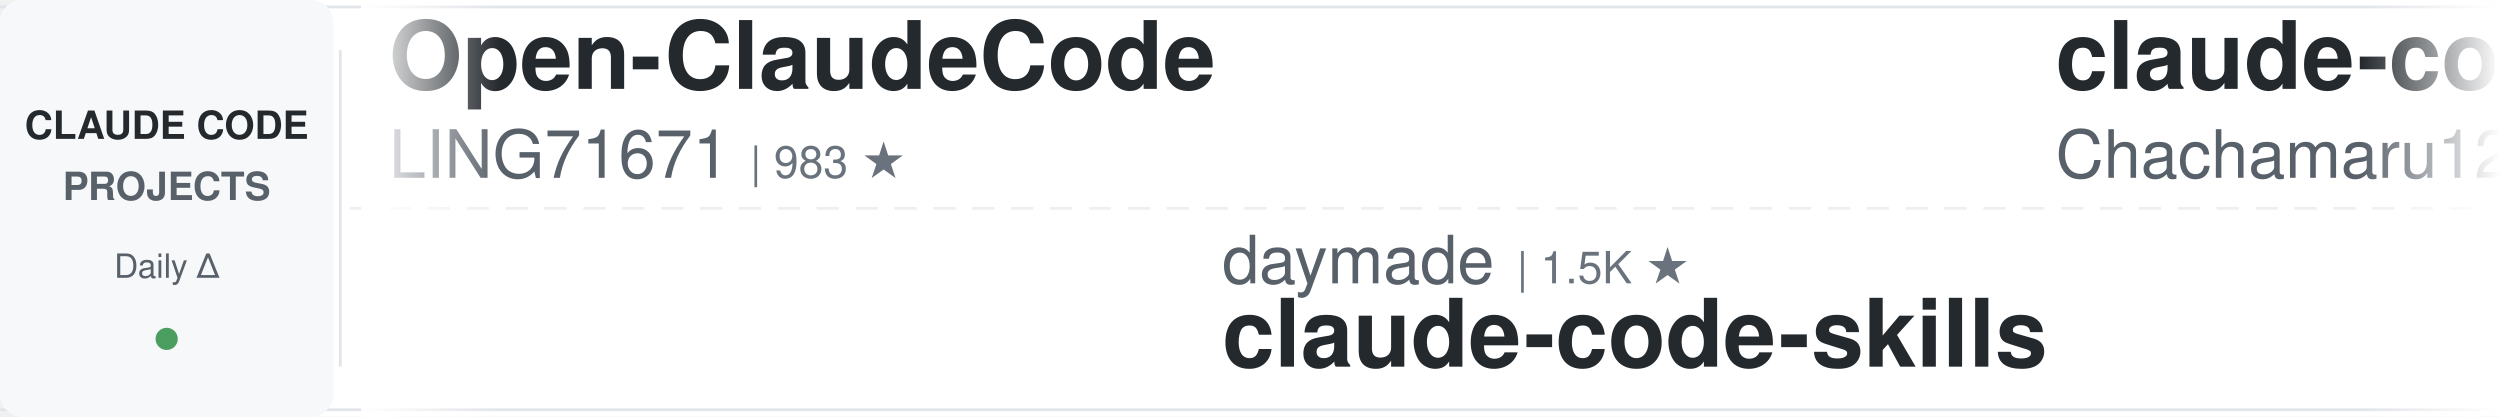
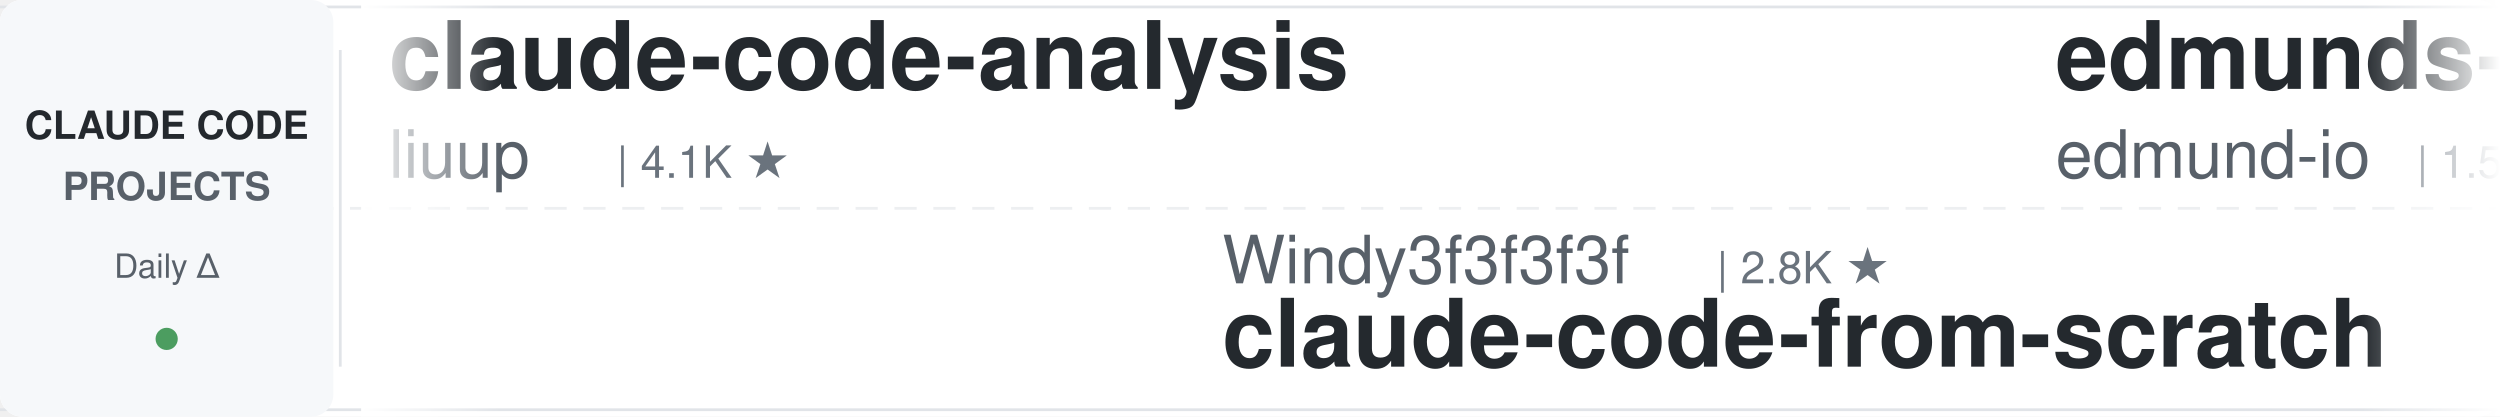
<svg xmlns="http://www.w3.org/2000/svg" width="900" height="150">
  <defs>
    <linearGradient id="leftFade" x1="0%" y1="0%" x2="100%" y2="0%">
      <stop offset="0%" style="stop-color:#ffffff;stop-opacity:1" />
      <stop offset="100%" style="stop-color:#ffffff;stop-opacity:0" />
    </linearGradient>
    <linearGradient id="rightFade" x1="0%" y1="0%" x2="100%" y2="0%">
      <stop offset="0%" style="stop-color:#ffffff;stop-opacity:0" />
      <stop offset="100%" style="stop-color:#ffffff;stop-opacity:1" />
    </linearGradient>
  </defs>
  <rect width="900" height="150" fill="#ffffff" rx="8" />
  <rect x="0" y="2" width="900" height="1" fill="#e1e4e8" />
  <rect x="0" y="147" width="900" height="1" fill="#e1e4e8" />
  <line x1="0" y1="75" x2="900" y2="75" stroke="#e1e4e8" stroke-width="1" stroke-dasharray="8 6" opacity="0.6" />
  <rect x="0" y="0" width="120" height="150" fill="#f6f8fa" rx="8" />
  <text x="60" y="50" font-family="-apple-system, BlinkMacSystemFont, 'Segoe UI', Helvetica, Arial, sans-serif" font-size="14" font-weight="600" fill="#24292e" text-anchor="middle">CLAUDE CODE</text>
  <text x="60" y="72" font-family="-apple-system, BlinkMacSystemFont, 'Segoe UI', Helvetica, Arial, sans-serif" font-size="14" font-weight="600" fill="#586069" text-anchor="middle">PROJECTS</text>
  <text x="60" y="100" font-family="-apple-system, BlinkMacSystemFont, 'Segoe UI', Helvetica, Arial, sans-serif" font-size="12" font-weight="500" fill="#586069" text-anchor="middle">Daily Δ</text>
  <circle cx="60" cy="122" r="4" fill="#22863a" opacity="0.8" />
  <rect x="122" y="18" width="1" height="114" fill="#e1e4e8" />
  <clipPath id="tickerClip">
    <rect x="130" y="0" width="770" height="150" />
  </clipPath>
  <g clip-path="url(#tickerClip)">
    <g id="tickerItems">
      <animateTransform attributeName="transform" attributeType="XML" type="translate" from="0 0" to="-3000 0" dur="54s" repeatCount="indefinite" />
      <g transform="translate(0, 0)">
-         <text x="140" y="32" font-family="-apple-system, BlinkMacSystemFont, 'Segoe UI', Helvetica, Arial, sans-serif" font-size="34" font-weight="600" fill="#24292e">Open-ClaudeCode</text>
-         <text x="140" y="64" font-family="-apple-system, BlinkMacSystemFont, 'Segoe UI', Helvetica, Arial, sans-serif" font-size="24" font-weight="400" fill="#586069">LING71671</text>
-         <text x="270" y="64" font-family="-apple-system, BlinkMacSystemFont, 'Segoe UI', Helvetica, Arial, sans-serif" font-size="16" font-weight="500" fill="#6a737d">| 983 ★</text>
+         <text x="140" y="32" font-family="-apple-system, BlinkMacSystemFont, 'Segoe UI', Helvetica, Arial, sans-serif" font-size="34" font-weight="600" fill="#24292e">claude-code-analysis</text>
+         <text x="140" y="64" font-family="-apple-system, BlinkMacSystemFont, 'Segoe UI', Helvetica, Arial, sans-serif" font-size="24" font-weight="400" fill="#586069">liuup</text>
+         <text x="222" y="64" font-family="-apple-system, BlinkMacSystemFont, 'Segoe UI', Helvetica, Arial, sans-serif" font-size="16" font-weight="500" fill="#6a737d">| 4.1K ★</text>
      </g>
      <g transform="translate(300, 0)">
-         <text x="140" y="102" font-family="-apple-system, BlinkMacSystemFont, 'Segoe UI', Helvetica, Arial, sans-serif" font-size="24" font-weight="400" fill="#586069">daymade</text>
-         <text x="246" y="102" font-family="-apple-system, BlinkMacSystemFont, 'Segoe UI', Helvetica, Arial, sans-serif" font-size="16" font-weight="500" fill="#6a737d">| 1.5K ★</text>
-         <text x="140" y="132" font-family="-apple-system, BlinkMacSystemFont, 'Segoe UI', Helvetica, Arial, sans-serif" font-size="34" font-weight="600" fill="#24292e">claude-code-skills</text>
+         <text x="140" y="102" font-family="-apple-system, BlinkMacSystemFont, 'Segoe UI', Helvetica, Arial, sans-serif" font-size="24" font-weight="400" fill="#586069">Windy3f3f3f3f</text>
+         <text x="318" y="102" font-family="-apple-system, BlinkMacSystemFont, 'Segoe UI', Helvetica, Arial, sans-serif" font-size="16" font-weight="500" fill="#6a737d">| 2.8K ★</text>
+         <text x="140" y="132" font-family="-apple-system, BlinkMacSystemFont, 'Segoe UI', Helvetica, Arial, sans-serif" font-size="34" font-weight="600" fill="#24292e">claude-code-from-scratch</text>
      </g>
      <g transform="translate(600, 0)">
-         <text x="140" y="32" font-family="-apple-system, BlinkMacSystemFont, 'Segoe UI', Helvetica, Arial, sans-serif" font-size="34" font-weight="600" fill="#24292e">claude-code-harness</text>
-         <text x="140" y="64" font-family="-apple-system, BlinkMacSystemFont, 'Segoe UI', Helvetica, Arial, sans-serif" font-size="24" font-weight="400" fill="#586069">Chachamaru127</text>
-         <text x="318" y="64" font-family="-apple-system, BlinkMacSystemFont, 'Segoe UI', Helvetica, Arial, sans-serif" font-size="16" font-weight="500" fill="#6a737d">| 3.2K ★</text>
+         <text x="140" y="32" font-family="-apple-system, BlinkMacSystemFont, 'Segoe UI', Helvetica, Arial, sans-serif" font-size="34" font-weight="600" fill="#24292e">edmunds-claude-code</text>
+         <text x="140" y="64" font-family="-apple-system, BlinkMacSystemFont, 'Segoe UI', Helvetica, Arial, sans-serif" font-size="24" font-weight="400" fill="#586069">edmund-io</text>
+         <text x="270" y="64" font-family="-apple-system, BlinkMacSystemFont, 'Segoe UI', Helvetica, Arial, sans-serif" font-size="16" font-weight="500" fill="#6a737d">| 1.5K ★</text>
      </g>
      <g transform="translate(900, 0)">
-         <text x="140" y="102" font-family="-apple-system, BlinkMacSystemFont, 'Segoe UI', Helvetica, Arial, sans-serif" font-size="24" font-weight="400" fill="#586069">shanraisshan</text>
-         <text x="306" y="102" font-family="-apple-system, BlinkMacSystemFont, 'Segoe UI', Helvetica, Arial, sans-serif" font-size="16" font-weight="500" fill="#6a737d">| 68.9K ★</text>
-         <text x="140" y="132" font-family="-apple-system, BlinkMacSystemFont, 'Segoe UI', Helvetica, Arial, sans-serif" font-size="34" font-weight="600" fill="#24292e">claude-code-best-practic...</text>
+         <text x="140" y="102" font-family="-apple-system, BlinkMacSystemFont, 'Segoe UI', Helvetica, Arial, sans-serif" font-size="24" font-weight="400" fill="#586069">Piebald-AI</text>
+         <text x="282" y="102" font-family="-apple-system, BlinkMacSystemFont, 'Segoe UI', Helvetica, Arial, sans-serif" font-size="16" font-weight="500" fill="#6a737d">| 13.1K ★</text>
+         <text x="140" y="132" font-family="-apple-system, BlinkMacSystemFont, 'Segoe UI', Helvetica, Arial, sans-serif" font-size="34" font-weight="600" fill="#24292e">claude-code-system-promp...</text>
      </g>
      <g transform="translate(1200, 0)">
-         <text x="140" y="32" font-family="-apple-system, BlinkMacSystemFont, 'Segoe UI', Helvetica, Arial, sans-serif" font-size="34" font-weight="600" fill="#24292e">everything-claude-code</text>
-         <text x="140" y="64" font-family="-apple-system, BlinkMacSystemFont, 'Segoe UI', Helvetica, Arial, sans-serif" font-size="24" font-weight="400" fill="#586069">WorldFlowAI</text>
-         <text x="294" y="64" font-family="-apple-system, BlinkMacSystemFont, 'Segoe UI', Helvetica, Arial, sans-serif" font-size="16" font-weight="500" fill="#6a737d">| 6.1K ★</text>
+         <text x="140" y="32" font-family="-apple-system, BlinkMacSystemFont, 'Segoe UI', Helvetica, Arial, sans-serif" font-size="34" font-weight="600" fill="#24292e">claude-code-telegram</text>
+         <text x="140" y="64" font-family="-apple-system, BlinkMacSystemFont, 'Segoe UI', Helvetica, Arial, sans-serif" font-size="24" font-weight="400" fill="#586069">overwirehq</text>
+         <text x="282" y="64" font-family="-apple-system, BlinkMacSystemFont, 'Segoe UI', Helvetica, Arial, sans-serif" font-size="16" font-weight="500" fill="#6a737d">| 2.8K ★</text>
      </g>
      <g transform="translate(1500, 0)">
-         <text x="140" y="102" font-family="-apple-system, BlinkMacSystemFont, 'Segoe UI', Helvetica, Arial, sans-serif" font-size="24" font-weight="400" fill="#586069">centminmod</text>
-         <text x="282" y="102" font-family="-apple-system, BlinkMacSystemFont, 'Segoe UI', Helvetica, Arial, sans-serif" font-size="16" font-weight="500" fill="#6a737d">| 2.7K ★</text>
-         <text x="140" y="132" font-family="-apple-system, BlinkMacSystemFont, 'Segoe UI', Helvetica, Arial, sans-serif" font-size="34" font-weight="600" fill="#24292e">my-claude-code-setup</text>
+         <text x="140" y="102" font-family="-apple-system, BlinkMacSystemFont, 'Segoe UI', Helvetica, Arial, sans-serif" font-size="24" font-weight="400" fill="#586069">shareAI-lab</text>
+         <text x="294" y="102" font-family="-apple-system, BlinkMacSystemFont, 'Segoe UI', Helvetica, Arial, sans-serif" font-size="16" font-weight="500" fill="#6a737d">| 80.2K ★</text>
+         <text x="140" y="132" font-family="-apple-system, BlinkMacSystemFont, 'Segoe UI', Helvetica, Arial, sans-serif" font-size="34" font-weight="600" fill="#24292e">learn-claude-code</text>
      </g>
      <g transform="translate(1800, 0)">
-         <text x="140" y="32" font-family="-apple-system, BlinkMacSystemFont, 'Segoe UI', Helvetica, Arial, sans-serif" font-size="34" font-weight="600" fill="#24292e">claude-code-source-build</text>
-         <text x="140" y="64" font-family="-apple-system, BlinkMacSystemFont, 'Segoe UI', Helvetica, Arial, sans-serif" font-size="24" font-weight="400" fill="#586069">andrew-kramer-inno</text>
-         <text x="378" y="64" font-family="-apple-system, BlinkMacSystemFont, 'Segoe UI', Helvetica, Arial, sans-serif" font-size="16" font-weight="500" fill="#6a737d">| 597 ★</text>
+         <text x="140" y="32" font-family="-apple-system, BlinkMacSystemFont, 'Segoe UI', Helvetica, Arial, sans-serif" font-size="34" font-weight="600" fill="#24292e">claude-code-source</text>
+         <text x="140" y="64" font-family="-apple-system, BlinkMacSystemFont, 'Segoe UI', Helvetica, Arial, sans-serif" font-size="24" font-weight="400" fill="#586069">JrCx7scC</text>
+         <text x="258" y="64" font-family="-apple-system, BlinkMacSystemFont, 'Segoe UI', Helvetica, Arial, sans-serif" font-size="16" font-weight="500" fill="#6a737d">| 377 ★</text>
      </g>
      <g transform="translate(2100, 0)">
-         <text x="140" y="102" font-family="-apple-system, BlinkMacSystemFont, 'Segoe UI', Helvetica, Arial, sans-serif" font-size="24" font-weight="400" fill="#586069">pedrohcgs</text>
-         <text x="270" y="102" font-family="-apple-system, BlinkMacSystemFont, 'Segoe UI', Helvetica, Arial, sans-serif" font-size="16" font-weight="500" fill="#6a737d">| 1.7K ★</text>
-         <text x="140" y="132" font-family="-apple-system, BlinkMacSystemFont, 'Segoe UI', Helvetica, Arial, sans-serif" font-size="34" font-weight="600" fill="#24292e">claude-code-my-workflow</text>
+         <text x="140" y="102" font-family="-apple-system, BlinkMacSystemFont, 'Segoe UI', Helvetica, Arial, sans-serif" font-size="24" font-weight="400" fill="#586069">disler</text>
+         <text x="234" y="102" font-family="-apple-system, BlinkMacSystemFont, 'Segoe UI', Helvetica, Arial, sans-serif" font-size="16" font-weight="500" fill="#6a737d">| 1.7K ★</text>
+         <text x="140" y="132" font-family="-apple-system, BlinkMacSystemFont, 'Segoe UI', Helvetica, Arial, sans-serif" font-size="34" font-weight="600" fill="#24292e">pi-vs-claude-code</text>
      </g>
      <g transform="translate(2400, 0)">
        <text x="140" y="32" font-family="-apple-system, BlinkMacSystemFont, 'Segoe UI', Helvetica, Arial, sans-serif" font-size="34" font-weight="600" fill="#24292e">claude-code-tips</text>
        <text x="140" y="64" font-family="-apple-system, BlinkMacSystemFont, 'Segoe UI', Helvetica, Arial, sans-serif" font-size="24" font-weight="400" fill="#586069">ykdojo</text>
        <text x="234" y="64" font-family="-apple-system, BlinkMacSystemFont, 'Segoe UI', Helvetica, Arial, sans-serif" font-size="16" font-weight="500" fill="#6a737d">| 10.3K ★</text>
      </g>
      <g transform="translate(2700, 0)">
-         <text x="140" y="102" font-family="-apple-system, BlinkMacSystemFont, 'Segoe UI', Helvetica, Arial, sans-serif" font-size="24" font-weight="400" fill="#586069">liuup</text>
-         <text x="222" y="102" font-family="-apple-system, BlinkMacSystemFont, 'Segoe UI', Helvetica, Arial, sans-serif" font-size="16" font-weight="500" fill="#6a737d">| 4.1K ★</text>
-         <text x="140" y="132" font-family="-apple-system, BlinkMacSystemFont, 'Segoe UI', Helvetica, Arial, sans-serif" font-size="34" font-weight="600" fill="#24292e">claude-code-analysis</text>
+         <text x="140" y="102" font-family="-apple-system, BlinkMacSystemFont, 'Segoe UI', Helvetica, Arial, sans-serif" font-size="24" font-weight="400" fill="#586069">Yeachan-Heo</text>
+         <text x="294" y="102" font-family="-apple-system, BlinkMacSystemFont, 'Segoe UI', Helvetica, Arial, sans-serif" font-size="16" font-weight="500" fill="#6a737d">| 40.7K ★</text>
+         <text x="140" y="132" font-family="-apple-system, BlinkMacSystemFont, 'Segoe UI', Helvetica, Arial, sans-serif" font-size="34" font-weight="600" fill="#24292e">oh-my-claudecode</text>
      </g>
      <g transform="translate(3000, 0)">
-         <text x="140" y="32" font-family="-apple-system, BlinkMacSystemFont, 'Segoe UI', Helvetica, Arial, sans-serif" font-size="34" font-weight="600" fill="#24292e">Open-ClaudeCode</text>
-         <text x="140" y="64" font-family="-apple-system, BlinkMacSystemFont, 'Segoe UI', Helvetica, Arial, sans-serif" font-size="24" font-weight="400" fill="#586069">LING71671</text>
-         <text x="270" y="64" font-family="-apple-system, BlinkMacSystemFont, 'Segoe UI', Helvetica, Arial, sans-serif" font-size="16" font-weight="500" fill="#6a737d">| 983 ★</text>
+         <text x="140" y="32" font-family="-apple-system, BlinkMacSystemFont, 'Segoe UI', Helvetica, Arial, sans-serif" font-size="34" font-weight="600" fill="#24292e">claude-code-analysis</text>
+         <text x="140" y="64" font-family="-apple-system, BlinkMacSystemFont, 'Segoe UI', Helvetica, Arial, sans-serif" font-size="24" font-weight="400" fill="#586069">liuup</text>
+         <text x="222" y="64" font-family="-apple-system, BlinkMacSystemFont, 'Segoe UI', Helvetica, Arial, sans-serif" font-size="16" font-weight="500" fill="#6a737d">| 4.1K ★</text>
      </g>
      <g transform="translate(3300, 0)">
-         <text x="140" y="102" font-family="-apple-system, BlinkMacSystemFont, 'Segoe UI', Helvetica, Arial, sans-serif" font-size="24" font-weight="400" fill="#586069">daymade</text>
-         <text x="246" y="102" font-family="-apple-system, BlinkMacSystemFont, 'Segoe UI', Helvetica, Arial, sans-serif" font-size="16" font-weight="500" fill="#6a737d">| 1.5K ★</text>
-         <text x="140" y="132" font-family="-apple-system, BlinkMacSystemFont, 'Segoe UI', Helvetica, Arial, sans-serif" font-size="34" font-weight="600" fill="#24292e">claude-code-skills</text>
+         <text x="140" y="102" font-family="-apple-system, BlinkMacSystemFont, 'Segoe UI', Helvetica, Arial, sans-serif" font-size="24" font-weight="400" fill="#586069">Windy3f3f3f3f</text>
+         <text x="318" y="102" font-family="-apple-system, BlinkMacSystemFont, 'Segoe UI', Helvetica, Arial, sans-serif" font-size="16" font-weight="500" fill="#6a737d">| 2.8K ★</text>
+         <text x="140" y="132" font-family="-apple-system, BlinkMacSystemFont, 'Segoe UI', Helvetica, Arial, sans-serif" font-size="34" font-weight="600" fill="#24292e">claude-code-from-scratch</text>
      </g>
      <g transform="translate(3600, 0)">
-         <text x="140" y="32" font-family="-apple-system, BlinkMacSystemFont, 'Segoe UI', Helvetica, Arial, sans-serif" font-size="34" font-weight="600" fill="#24292e">claude-code-harness</text>
-         <text x="140" y="64" font-family="-apple-system, BlinkMacSystemFont, 'Segoe UI', Helvetica, Arial, sans-serif" font-size="24" font-weight="400" fill="#586069">Chachamaru127</text>
-         <text x="318" y="64" font-family="-apple-system, BlinkMacSystemFont, 'Segoe UI', Helvetica, Arial, sans-serif" font-size="16" font-weight="500" fill="#6a737d">| 3.2K ★</text>
+         <text x="140" y="32" font-family="-apple-system, BlinkMacSystemFont, 'Segoe UI', Helvetica, Arial, sans-serif" font-size="34" font-weight="600" fill="#24292e">edmunds-claude-code</text>
+         <text x="140" y="64" font-family="-apple-system, BlinkMacSystemFont, 'Segoe UI', Helvetica, Arial, sans-serif" font-size="24" font-weight="400" fill="#586069">edmund-io</text>
+         <text x="270" y="64" font-family="-apple-system, BlinkMacSystemFont, 'Segoe UI', Helvetica, Arial, sans-serif" font-size="16" font-weight="500" fill="#6a737d">| 1.5K ★</text>
      </g>
      <g transform="translate(3900, 0)">
-         <text x="140" y="102" font-family="-apple-system, BlinkMacSystemFont, 'Segoe UI', Helvetica, Arial, sans-serif" font-size="24" font-weight="400" fill="#586069">shanraisshan</text>
-         <text x="306" y="102" font-family="-apple-system, BlinkMacSystemFont, 'Segoe UI', Helvetica, Arial, sans-serif" font-size="16" font-weight="500" fill="#6a737d">| 68.9K ★</text>
-         <text x="140" y="132" font-family="-apple-system, BlinkMacSystemFont, 'Segoe UI', Helvetica, Arial, sans-serif" font-size="34" font-weight="600" fill="#24292e">claude-code-best-practic...</text>
+         <text x="140" y="102" font-family="-apple-system, BlinkMacSystemFont, 'Segoe UI', Helvetica, Arial, sans-serif" font-size="24" font-weight="400" fill="#586069">Piebald-AI</text>
+         <text x="282" y="102" font-family="-apple-system, BlinkMacSystemFont, 'Segoe UI', Helvetica, Arial, sans-serif" font-size="16" font-weight="500" fill="#6a737d">| 13.1K ★</text>
+         <text x="140" y="132" font-family="-apple-system, BlinkMacSystemFont, 'Segoe UI', Helvetica, Arial, sans-serif" font-size="34" font-weight="600" fill="#24292e">claude-code-system-promp...</text>
      </g>
    </g>
  </g>
  <rect x="130" y="0" width="50" height="150" fill="url(#leftFade)" />
  <rect x="850" y="0" width="50" height="150" fill="url(#rightFade)" />
</svg>
